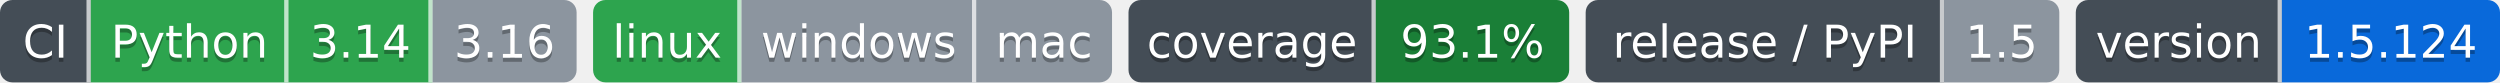
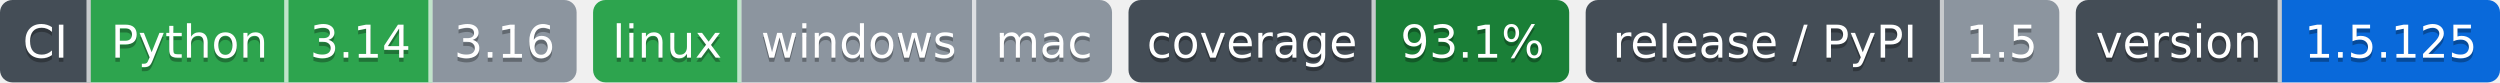
- <svg xmlns="http://www.w3.org/2000/svg" width="607" height="20" role="img" aria-label="Python: CI пройден; 3.14: CI пройден; 3.16: версия ещё не вышла; linux: CI пройден; windows: проверка не проводилась; mac: проверка не проводилась; 93.1%: покрытие 93.1%; 1.5: выпуск v1.5.0, на PyPI не публикуется; 1.5.124: версия 1.5.124">
-   <clipPath id="za64701620">
+ <svg xmlns="http://www.w3.org/2000/svg" width="607" height="20" role="img" aria-label="Python: CI пройден; 3.14: CI пройден; 3.16: версия ещё не вышла; linux: CI пройден; windows: проверка не проводилась; mac: проверка не проводилась; 93.1%: покрытие 93.1%; 1.5: выпуск v1.5.0, на PyPI не публикуется; 1.5.125: версия 1.5.125">
+   <clipPath id="zc42609f40">
    <rect width="140" height="20" rx="3" x="0" />
  </clipPath>
-   <clipPath id="za64701621">
+   <clipPath id="zc42609f41">
    <rect width="126" height="20" rx="3" x="144" />
  </clipPath>
-   <clipPath id="za64701622">
+   <clipPath id="zc42609f42">
    <rect width="107" height="20" rx="3" x="274" />
  </clipPath>
-   <clipPath id="za64701623">
+   <clipPath id="zc42609f43">
    <rect width="115" height="20" rx="3" x="385" />
  </clipPath>
-   <clipPath id="za64701624">
+   <clipPath id="zc42609f44">
    <rect width="103" height="20" rx="3" x="504" />
  </clipPath>
  <g>
-     <rect x="0" width="22" height="20" fill="#444d56" clip-path="url(#za64701620)" />
-     <rect x="22" width="48" height="20" fill="#2da44e" clip-path="url(#za64701620)" />
-     <rect x="70" width="35" height="20" fill="#2da44e" clip-path="url(#za64701620)" />
-     <rect x="105" width="35" height="20" fill="#8c959f" clip-path="url(#za64701620)" />
-     <rect x="144" width="36" height="20" fill="#2da44e" clip-path="url(#za64701621)" />
-     <rect x="180" width="57" height="20" fill="#8c959f" clip-path="url(#za64701621)" />
-     <rect x="237" width="33" height="20" fill="#8c959f" clip-path="url(#za64701621)" />
-     <rect x="274" width="60" height="20" fill="#444d56" clip-path="url(#za64701622)" />
-     <rect x="334" width="47" height="20" fill="#1a7f37" clip-path="url(#za64701622)" />
-     <rect x="385" width="87" height="20" fill="#444d56" clip-path="url(#za64701623)" />
-     <rect x="472" width="28" height="20" fill="#8c959f" clip-path="url(#za64701623)" />
-     <rect x="504" width="50" height="20" fill="#444d56" clip-path="url(#za64701624)" />
-     <rect x="554" width="53" height="20" fill="#0969da" clip-path="url(#za64701624)" />
+     <rect x="0" width="22" height="20" fill="#444d56" clip-path="url(#zc42609f40)" />
+     <rect x="22" width="48" height="20" fill="#2da44e" clip-path="url(#zc42609f40)" />
+     <rect x="70" width="35" height="20" fill="#2da44e" clip-path="url(#zc42609f40)" />
+     <rect x="105" width="35" height="20" fill="#8c959f" clip-path="url(#zc42609f40)" />
+     <rect x="144" width="36" height="20" fill="#2da44e" clip-path="url(#zc42609f41)" />
+     <rect x="180" width="57" height="20" fill="#8c959f" clip-path="url(#zc42609f41)" />
+     <rect x="237" width="33" height="20" fill="#8c959f" clip-path="url(#zc42609f41)" />
+     <rect x="274" width="60" height="20" fill="#444d56" clip-path="url(#zc42609f42)" />
+     <rect x="334" width="47" height="20" fill="#1a7f37" clip-path="url(#zc42609f42)" />
+     <rect x="385" width="87" height="20" fill="#444d56" clip-path="url(#zc42609f43)" />
+     <rect x="472" width="28" height="20" fill="#8c959f" clip-path="url(#zc42609f43)" />
+     <rect x="504" width="50" height="20" fill="#444d56" clip-path="url(#zc42609f44)" />
+     <rect x="554" width="53" height="20" fill="#0969da" clip-path="url(#zc42609f44)" />
    <rect x="21" width="1" height="20" fill="#fff" fill-opacity=".7" />
    <rect x="69" width="1" height="20" fill="#fff" fill-opacity=".7" />
    <rect x="104" width="1" height="20" fill="#fff" fill-opacity=".7" />
    <rect x="179" width="1" height="20" fill="#fff" fill-opacity=".7" />
    <rect x="236" width="1" height="20" fill="#fff" fill-opacity=".7" />
    <rect x="333" width="1" height="20" fill="#fff" fill-opacity=".7" />
    <rect x="471" width="1" height="20" fill="#fff" fill-opacity=".7" />
    <rect x="553" width="1" height="20" fill="#fff" fill-opacity=".7" />
  </g>
  <g fill="#fff" text-anchor="middle" font-family="Verdana,Geneva,DejaVu Sans,sans-serif" font-size="11">
    <text x="11.0" y="15" fill="#010101" fill-opacity=".3">CI</text>
    <text x="11.0" y="14">CI</text>
    <text x="46.0" y="15" fill="#010101" fill-opacity=".3">Python</text>
    <text x="46.0" y="14">Python</text>
    <text x="87.5" y="15" fill="#010101" fill-opacity=".3">3.14</text>
    <text x="87.5" y="14">3.14</text>
    <text x="122.5" y="15" fill="#010101" fill-opacity=".3">3.16</text>
    <text x="122.5" y="14">3.16</text>
    <text x="162.0" y="15" fill="#010101" fill-opacity=".3">linux</text>
    <text x="162.0" y="14">linux</text>
    <text x="208.5" y="15" fill="#010101" fill-opacity=".3">windows</text>
    <text x="208.5" y="14">windows</text>
    <text x="253.5" y="15" fill="#010101" fill-opacity=".3">mac</text>
    <text x="253.5" y="14">mac</text>
    <text x="304.0" y="15" fill="#010101" fill-opacity=".3">coverage</text>
    <text x="304.0" y="14">coverage</text>
    <text x="357.5" y="15" fill="#010101" fill-opacity=".3">93.1%</text>
    <text x="357.5" y="14">93.1%</text>
    <text x="428.5" y="15" fill="#010101" fill-opacity=".3">release / PyPI</text>
    <text x="428.5" y="14">release / PyPI</text>
    <text x="486.0" y="15" fill="#010101" fill-opacity=".3">1.5</text>
    <text x="486.0" y="14">1.5</text>
    <text x="529.0" y="15" fill="#010101" fill-opacity=".3">version</text>
    <text x="529.0" y="14">version</text>
-     <text x="580.5" y="15" fill="#010101" fill-opacity=".3">1.5.124</text>
-     <text x="580.5" y="14">1.5.124</text>
+     <text x="580.5" y="15" fill="#010101" fill-opacity=".3">1.5.125</text>
+     <text x="580.5" y="14">1.5.125</text>
  </g>
</svg>
